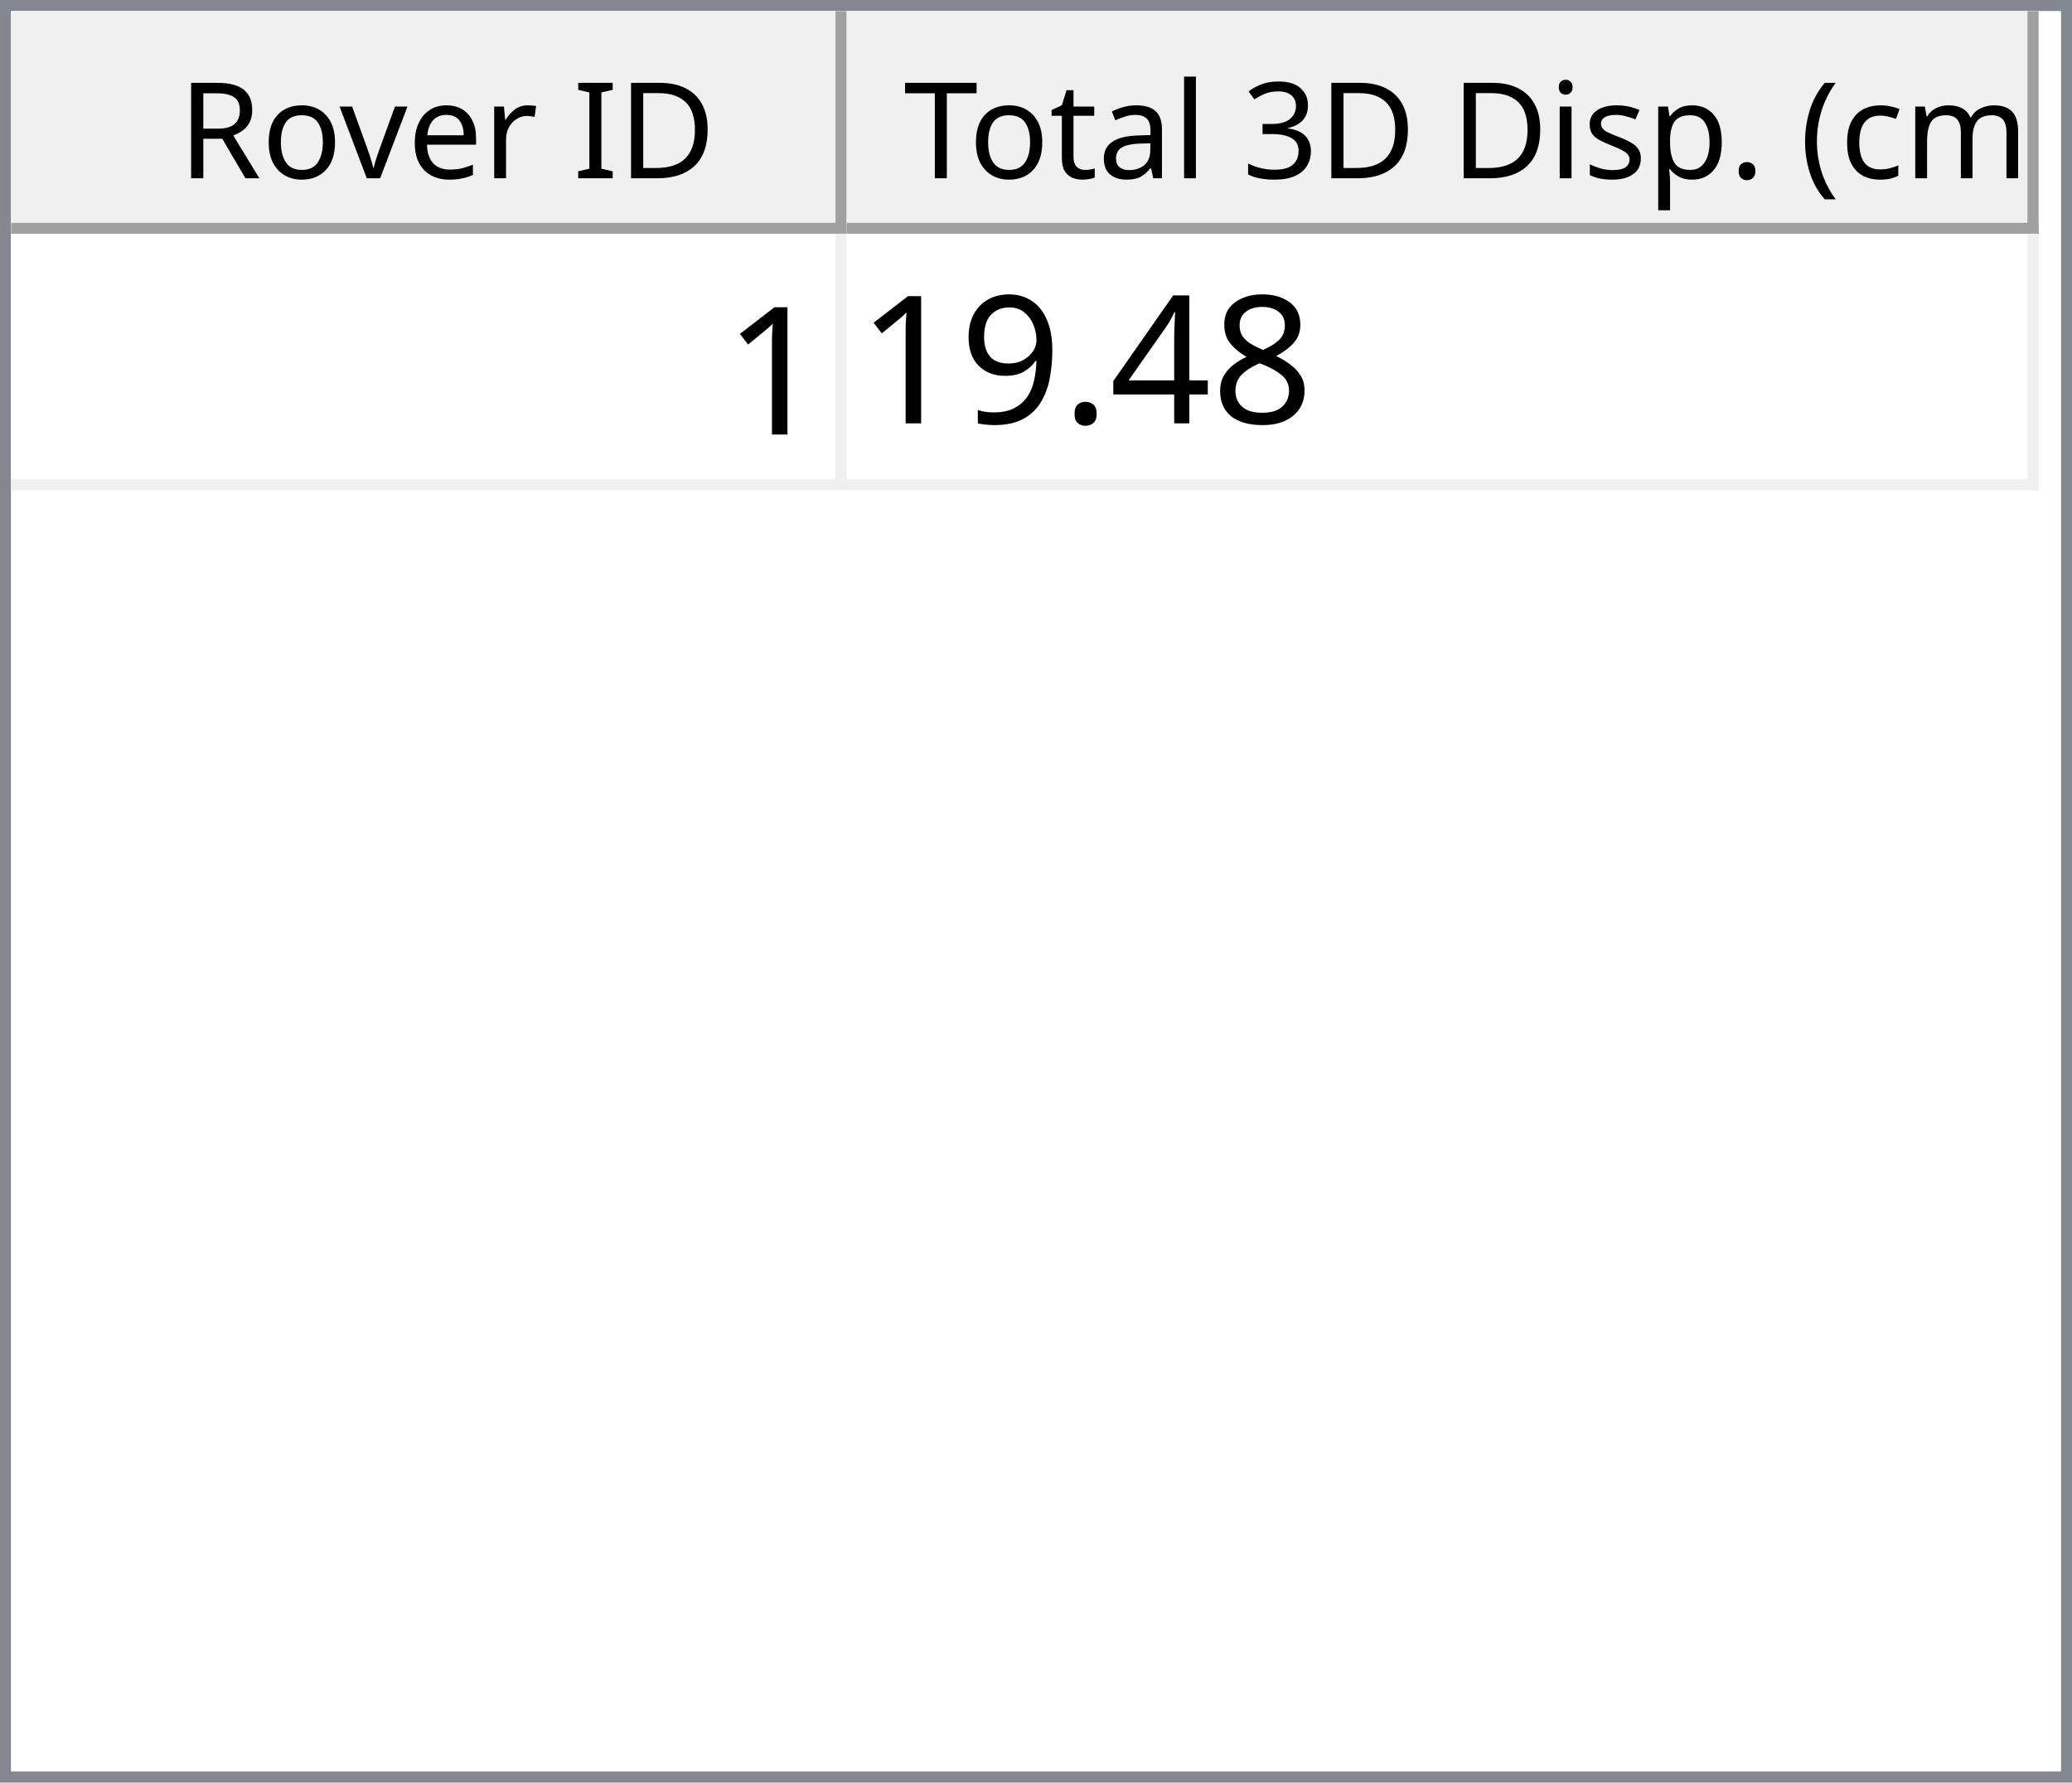
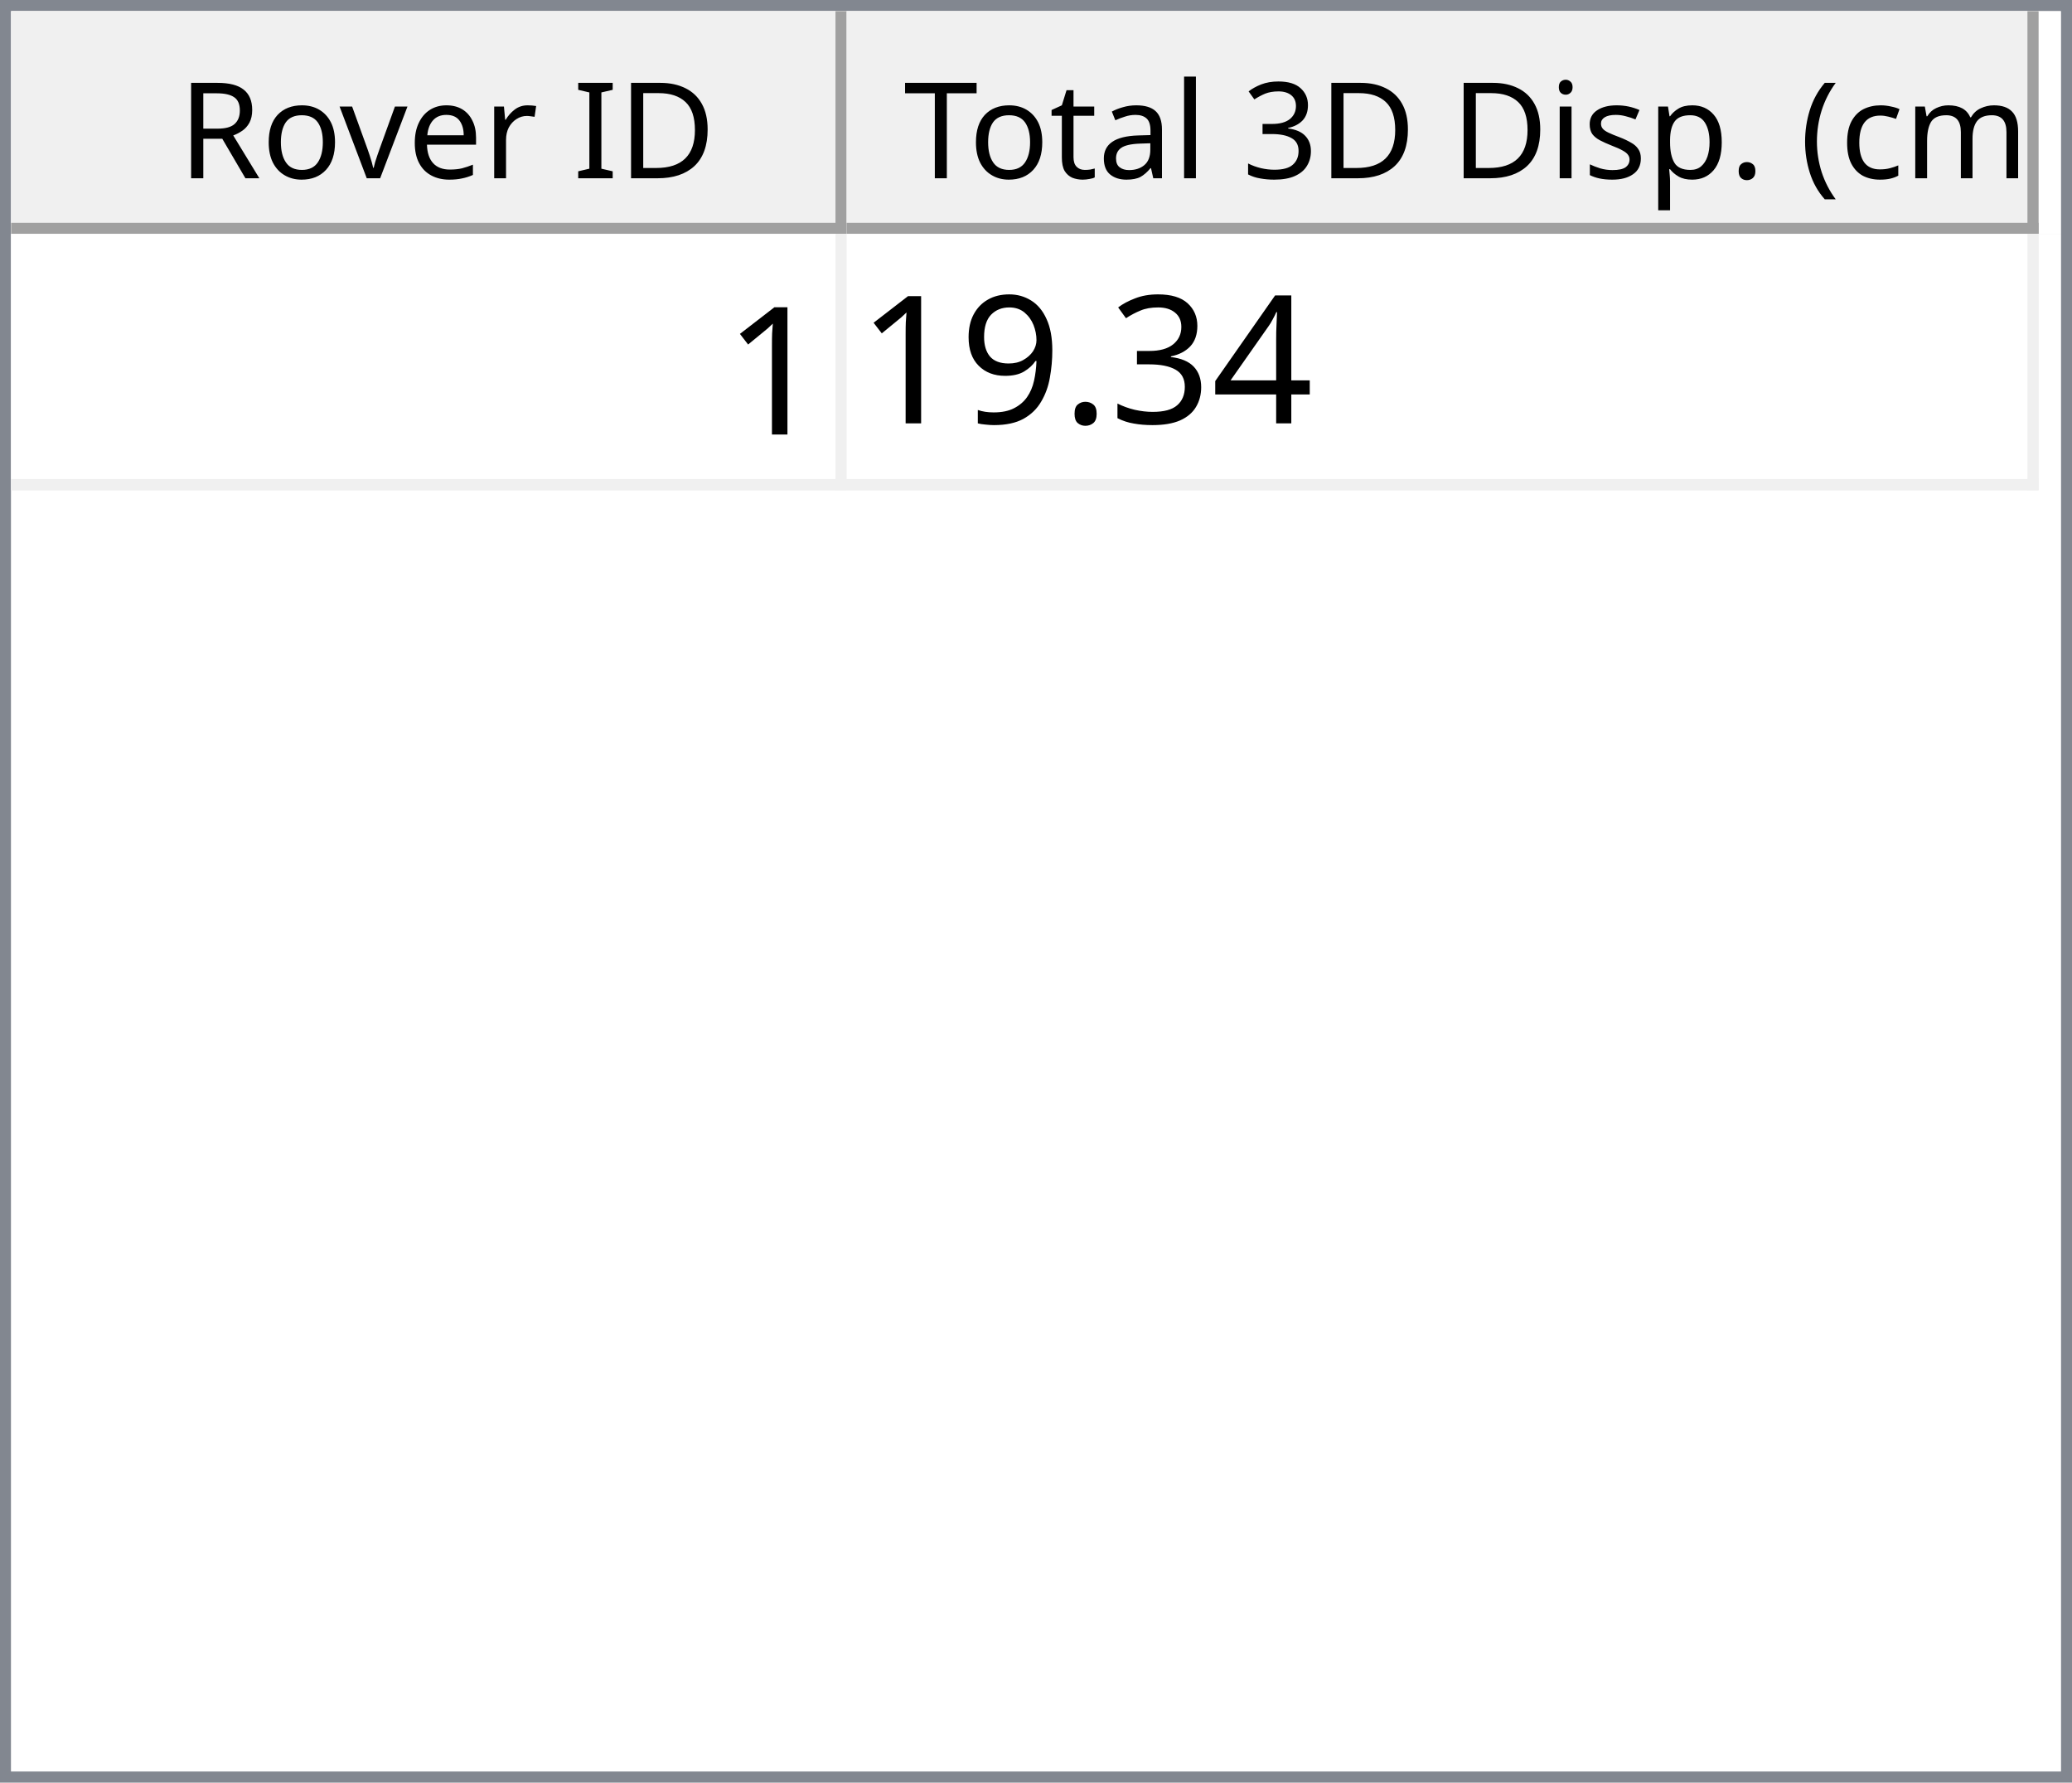
<svg xmlns="http://www.w3.org/2000/svg" style="fill-opacity:1; color-rendering:auto; color-interpolation:auto; text-rendering:auto; stroke:black; stroke-linecap:square; stroke-miterlimit:10; shape-rendering:auto; stroke-opacity:1; fill:black; stroke-dasharray:none; font-weight:normal; stroke-width:1; font-family:'Dialog'; font-style:normal; stroke-linejoin:miter; font-size:12px; stroke-dashoffset:0; image-rendering:auto;" width="186" height="160">
  <defs id="genericDefs" />
  <g>
    <defs id="defs1">
      <clipPath clipPathUnits="userSpaceOnUse" id="clipPath1">
        <path d="M0 0 L186 0 L186 160 L0 160 L0 0 Z" />
      </clipPath>
      <clipPath clipPathUnits="userSpaceOnUse" id="clipPath2">
        <path d="M0 0 L0 160 L186 160 L186 0 Z" />
      </clipPath>
      <clipPath clipPathUnits="userSpaceOnUse" id="clipPath3">
        <path d="M0 0 L0 20 L184 20 L184 0 Z" />
      </clipPath>
      <clipPath clipPathUnits="userSpaceOnUse" id="clipPath4">
        <path d="M0 0 L0 20 L75 20 L75 0 Z" />
      </clipPath>
      <clipPath clipPathUnits="userSpaceOnUse" id="clipPath5">
        <path d="M1 1 L1 19 L74 19 L74 1 Z" />
      </clipPath>
      <clipPath clipPathUnits="userSpaceOnUse" id="clipPath6">
        <path d="M0 0 L0 18 L73 18 L73 0 Z" />
      </clipPath>
      <clipPath clipPathUnits="userSpaceOnUse" id="clipPath7">
        <path d="M-0.5 -0.5 L-0.5 19.5 L74.5 19.5 L74.5 -0.5 Z" />
      </clipPath>
      <clipPath clipPathUnits="userSpaceOnUse" id="clipPath8">
        <path d="M0 0 L0 20 L107 20 L107 0 Z" />
      </clipPath>
      <clipPath clipPathUnits="userSpaceOnUse" id="clipPath9">
        <path d="M1 1 L1 19 L106 19 L106 1 Z" />
      </clipPath>
      <clipPath clipPathUnits="userSpaceOnUse" id="clipPath10">
        <path d="M0 0 L0 18 L105 18 L105 0 Z" />
      </clipPath>
      <clipPath clipPathUnits="userSpaceOnUse" id="clipPath11">
        <path d="M-0.5 -0.5 L-0.5 19.5 L106.5 19.5 L106.5 -0.5 Z" />
      </clipPath>
      <clipPath clipPathUnits="userSpaceOnUse" id="clipPath12">
        <path d="M0 0 L0 138 L184 138 L184 0 Z" />
      </clipPath>
      <clipPath clipPathUnits="userSpaceOnUse" id="clipPath13">
        <path d="M0 0 L0 23 L182 23 L182 0 Z" />
      </clipPath>
      <clipPath clipPathUnits="userSpaceOnUse" id="clipPath14">
        <path d="M-0.5 -0.5 L-0.5 22.5 L181.5 22.5 L181.5 -0.5 Z" />
      </clipPath>
      <clipPath clipPathUnits="userSpaceOnUse" id="clipPath15">
        <path d="M0 0 L0 22 L74 22 L74 0 Z" />
      </clipPath>
      <clipPath clipPathUnits="userSpaceOnUse" id="clipPath16">
        <path d="M0 0 L0 22 L106 22 L106 0 Z" />
      </clipPath>
      <font horiz-adv-x="64.551" id="font1">
        <font-face ascent="107.91" descent="25.098" units-per-em="100" style="font-style:normal; font-family:Segoe UI; font-weight:normal;" />
        <missing-glyph horiz-adv-x="64.551" d="M8.109 0 L8.109 68.266 L56.453 68.266 L56.453 0 L8.109 0 ZM15.328 7.234 L49.219 7.234 L49.219 61.031 L15.328 61.031 L15.328 7.234 Z" />
        <glyph unicode="D" horiz-adv-x="70.117" d="M9.188 0 L9.188 70.016 L28.516 70.016 Q65.531 70.016 65.531 35.891 Q65.531 19.672 55.25 9.836 Q44.969 0 27.734 0 L9.188 0 ZM17.391 62.594 L17.391 7.422 L27.828 7.422 Q41.609 7.422 49.273 14.797 Q56.938 22.172 56.938 35.688 Q56.938 62.594 28.328 62.594 L17.391 62.594 Z" />
        <glyph unicode="I" horiz-adv-x="26.611" d="M17.391 0 L9.188 0 L9.188 70.016 L17.391 70.016 L17.391 0 Z" />
        <glyph unicode=" " horiz-adv-x="27.393" d="" />
        <glyph unicode="r" horiz-adv-x="34.766" d="M34.188 41.891 Q32.078 43.5 28.125 43.5 Q23 43.5 19.555 38.672 Q16.109 33.844 16.109 25.484 L16.109 0 L8.109 0 L8.109 50 L16.109 50 L16.109 39.703 L16.312 39.703 Q18.016 44.969 21.531 47.922 Q25.047 50.875 29.391 50.875 Q32.516 50.875 34.188 50.203 L34.188 41.891 Z" />
        <glyph unicode="e" horiz-adv-x="52.295" d="M48.297 23 L12.984 23 Q13.188 14.656 17.484 10.109 Q21.781 5.562 29.297 5.562 Q37.75 5.562 44.828 11.141 L44.828 3.609 Q38.234 -1.172 27.391 -1.172 Q16.797 -1.172 10.742 5.641 Q4.688 12.453 4.688 24.812 Q4.688 36.469 11.305 43.82 Q17.922 51.172 27.734 51.172 Q37.547 51.172 42.922 44.828 Q48.297 38.484 48.297 27.203 L48.297 23 ZM40.094 29.781 Q40.047 36.719 36.75 40.578 Q33.453 44.438 27.594 44.438 Q21.922 44.438 17.969 40.383 Q14.016 36.328 13.094 29.781 L40.094 29.781 Z" />
        <glyph unicode="v" horiz-adv-x="47.9" d="M47.406 50 L27.484 0 L19.625 0 L0.688 50 L9.469 50 L22.172 13.672 Q23.578 9.672 23.922 6.688 L24.125 6.688 Q24.609 10.453 25.688 13.484 L38.969 50 L47.406 50 Z" />
        <glyph unicode="o" horiz-adv-x="58.594" d="M29 -1.172 Q17.922 -1.172 11.305 5.836 Q4.688 12.844 4.688 24.422 Q4.688 37.016 11.57 44.094 Q18.453 51.172 30.172 51.172 Q41.359 51.172 47.633 44.289 Q53.906 37.406 53.906 25.203 Q53.906 13.234 47.141 6.031 Q40.375 -1.172 29 -1.172 ZM29.594 44.438 Q21.875 44.438 17.383 39.188 Q12.891 33.938 12.891 24.703 Q12.891 15.828 17.43 10.695 Q21.969 5.562 29.594 5.562 Q37.359 5.562 41.531 10.594 Q45.703 15.625 45.703 24.906 Q45.703 34.281 41.531 39.359 Q37.359 44.438 29.594 44.438 Z" />
        <glyph unicode="R" horiz-adv-x="59.814" d="M59.375 0 L49.609 0 L37.891 19.625 Q36.281 22.359 34.766 24.289 Q33.25 26.219 31.664 27.438 Q30.078 28.656 28.25 29.219 Q26.422 29.781 24.125 29.781 L17.391 29.781 L17.391 0 L9.188 0 L9.188 70.016 L30.078 70.016 Q34.672 70.016 38.555 68.867 Q42.438 67.719 45.289 65.375 Q48.141 63.031 49.758 59.547 Q51.375 56.062 51.375 51.375 Q51.375 47.703 50.273 44.656 Q49.172 41.609 47.148 39.211 Q45.125 36.812 42.266 35.133 Q39.406 33.453 35.844 32.516 L35.844 32.328 Q37.594 31.547 38.891 30.547 Q40.188 29.547 41.359 28.18 Q42.531 26.812 43.68 25.078 Q44.828 23.344 46.234 21.047 L59.375 0 ZM17.391 62.594 L17.391 37.203 L28.516 37.203 Q31.594 37.203 34.203 38.133 Q36.812 39.062 38.719 40.797 Q40.625 42.531 41.703 45.047 Q42.781 47.562 42.781 50.688 Q42.781 56.297 39.141 59.445 Q35.5 62.594 28.609 62.594 L17.391 62.594 Z" />
        <glyph unicode=")" horiz-adv-x="30.176" d="M8.297 -15.922 L1.172 -15.922 Q16.406 2.344 16.406 26.812 Q16.406 51.469 1.078 70.016 L8.297 70.016 Q23.531 52.156 23.531 26.703 Q23.531 1.375 8.297 -15.922 Z" />
        <glyph unicode="m" horiz-adv-x="86.133" d="M79.109 0 L71.094 0 L71.094 28.719 Q71.094 37.016 68.531 40.727 Q65.969 44.438 59.906 44.438 Q54.781 44.438 51.195 39.75 Q47.609 35.062 47.609 28.516 L47.609 0 L39.594 0 L39.594 29.688 Q39.594 44.438 28.219 44.438 Q22.953 44.438 19.531 40.016 Q16.109 35.594 16.109 28.516 L16.109 0 L8.109 0 L8.109 50 L16.109 50 L16.109 42.094 L16.312 42.094 Q21.625 51.172 31.844 51.172 Q36.969 51.172 40.773 48.312 Q44.578 45.453 46 40.828 Q51.562 51.172 62.594 51.172 Q79.109 51.172 79.109 30.812 L79.109 0 Z" />
        <glyph unicode="c" horiz-adv-x="46.191" d="M42.188 2.297 Q36.422 -1.172 28.516 -1.172 Q17.828 -1.172 11.258 5.789 Q4.688 12.75 4.688 23.828 Q4.688 36.188 11.766 43.68 Q18.844 51.172 30.672 51.172 Q37.25 51.172 42.281 48.734 L42.281 40.531 Q36.719 44.438 30.375 44.438 Q22.703 44.438 17.797 38.945 Q12.891 33.453 12.891 24.516 Q12.891 15.719 17.508 10.641 Q22.125 5.562 29.891 5.562 Q36.422 5.562 42.188 9.906 L42.188 2.297 Z" />
        <glyph unicode="(" horiz-adv-x="30.176" d="M29.109 -15.922 L21.969 -15.922 Q6.844 1.375 6.844 26.703 Q6.844 52.156 21.969 70.016 L29.203 70.016 Q13.875 51.469 13.875 26.812 Q13.875 2.344 29.109 -15.922 Z" />
        <glyph unicode="." horiz-adv-x="21.68" d="M10.891 -1.078 Q8.641 -1.078 7.055 0.539 Q5.469 2.156 5.469 4.391 Q5.469 6.641 7.055 8.273 Q8.641 9.906 10.891 9.906 Q13.188 9.906 14.797 8.273 Q16.406 6.641 16.406 4.391 Q16.406 2.156 14.797 0.539 Q13.188 -1.078 10.891 -1.078 Z" />
        <glyph unicode="p" horiz-adv-x="58.789" d="M16.312 7.234 L16.109 7.234 L16.109 -23 L8.109 -23 L8.109 50 L16.109 50 L16.109 41.219 L16.312 41.219 Q22.219 51.172 33.594 51.172 Q43.266 51.172 48.688 44.461 Q54.109 37.75 54.109 26.469 Q54.109 13.922 48 6.375 Q41.891 -1.172 31.297 -1.172 Q21.578 -1.172 16.312 7.234 ZM16.109 27.391 L16.109 20.406 Q16.109 14.203 20.141 9.883 Q24.172 5.562 30.375 5.562 Q37.641 5.562 41.773 11.133 Q45.906 16.703 45.906 26.609 Q45.906 34.969 42.047 39.703 Q38.188 44.438 31.594 44.438 Q24.609 44.438 20.359 39.578 Q16.109 34.719 16.109 27.391 Z" />
        <glyph unicode="s" horiz-adv-x="42.432" d="M5.078 1.812 L5.078 10.406 Q11.625 5.562 19.484 5.562 Q30.031 5.562 30.031 12.594 Q30.031 14.594 29.125 15.992 Q28.219 17.391 26.68 18.461 Q25.141 19.531 23.07 20.383 Q21 21.234 18.609 22.172 Q15.281 23.484 12.766 24.828 Q10.25 26.172 8.57 27.859 Q6.891 29.547 6.031 31.695 Q5.172 33.844 5.172 36.719 Q5.172 40.234 6.789 42.945 Q8.406 45.656 11.086 47.484 Q13.766 49.312 17.211 50.242 Q20.656 51.172 24.312 51.172 Q30.812 51.172 35.938 48.922 L35.938 40.828 Q30.422 44.438 23.25 44.438 Q21 44.438 19.195 43.922 Q17.391 43.406 16.094 42.477 Q14.797 41.547 14.086 40.258 Q13.375 38.969 13.375 37.406 Q13.375 35.453 14.086 34.133 Q14.797 32.812 16.164 31.789 Q17.531 30.766 19.484 29.938 Q21.438 29.109 23.922 28.125 Q27.25 26.859 29.883 25.516 Q32.516 24.172 34.375 22.484 Q36.234 20.797 37.234 18.602 Q38.234 16.406 38.234 13.375 Q38.234 9.672 36.602 6.938 Q34.969 4.203 32.234 2.398 Q29.5 0.594 25.93 -0.289 Q22.359 -1.172 18.453 -1.172 Q10.75 -1.172 5.078 1.812 Z" />
        <glyph unicode="i" horiz-adv-x="24.219" d="M12.203 62.703 Q10.062 62.703 8.547 64.164 Q7.031 65.625 7.031 67.875 Q7.031 70.125 8.547 71.609 Q10.062 73.094 12.203 73.094 Q14.406 73.094 15.945 71.609 Q17.484 70.125 17.484 67.875 Q17.484 65.719 15.945 64.211 Q14.406 62.703 12.203 62.703 ZM16.109 0 L8.109 0 L8.109 50 L16.109 50 L16.109 0 Z" />
        <glyph unicode="3" horiz-adv-x="53.906" d="M46.531 19.828 Q46.531 15.094 44.75 11.211 Q42.969 7.328 39.719 4.57 Q36.469 1.812 31.93 0.297 Q27.391 -1.219 21.922 -1.219 Q11.922 -1.219 6 2.594 L6 11.188 Q13.094 5.609 22.219 5.609 Q25.875 5.609 28.828 6.539 Q31.781 7.469 33.906 9.227 Q36.031 10.984 37.18 13.477 Q38.328 15.969 38.328 19.094 Q38.328 32.812 18.797 32.812 L12.984 32.812 L12.984 39.594 L18.5 39.594 Q35.797 39.594 35.797 52.484 Q35.797 64.406 22.609 64.406 Q15.188 64.406 8.688 59.422 L8.688 67.188 Q15.375 71.188 24.609 71.188 Q29 71.188 32.57 69.969 Q36.141 68.75 38.68 66.555 Q41.219 64.359 42.609 61.281 Q44 58.203 44 54.5 Q44 40.672 30.031 36.719 L30.031 36.531 Q33.594 36.141 36.625 34.797 Q39.656 33.453 41.852 31.305 Q44.047 29.156 45.289 26.25 Q46.531 23.344 46.531 19.828 Z" />
        <glyph unicode="l" horiz-adv-x="24.219" d="M16.109 0 L8.109 0 L8.109 74.031 L16.109 74.031 L16.109 0 Z" />
        <glyph unicode="a" horiz-adv-x="50.879" d="M43.891 0 L35.891 0 L35.891 7.812 L35.688 7.812 Q30.469 -1.172 20.312 -1.172 Q12.844 -1.172 8.617 2.781 Q4.391 6.734 4.391 13.281 Q4.391 27.297 20.906 29.594 L35.891 31.688 Q35.891 44.438 25.594 44.438 Q16.547 44.438 9.281 38.281 L9.281 46.484 Q16.656 51.172 26.266 51.172 Q43.891 51.172 43.891 32.516 L43.891 0 ZM35.891 25.297 L23.828 23.641 Q18.266 22.859 15.43 20.875 Q12.594 18.891 12.594 13.875 Q12.594 10.203 15.211 7.883 Q17.828 5.562 22.172 5.562 Q28.125 5.562 32.008 9.742 Q35.891 13.922 35.891 20.312 L35.891 25.297 Z" />
        <glyph unicode="t" horiz-adv-x="33.887" d="M31.297 0.484 Q28.469 -1.078 23.828 -1.078 Q10.688 -1.078 10.688 13.578 L10.688 43.172 L2.094 43.172 L2.094 50 L10.688 50 L10.688 62.203 L18.703 64.797 L18.703 50 L31.297 50 L31.297 43.172 L18.703 43.172 L18.703 14.984 Q18.703 9.969 20.414 7.82 Q22.125 5.672 26.078 5.672 Q29.109 5.672 31.297 7.328 L31.297 0.484 Z" />
        <glyph unicode="T" horiz-adv-x="52.393" d="M50.594 62.594 L30.375 62.594 L30.375 0 L22.172 0 L22.172 62.594 L2 62.594 L2 70.016 L50.594 70.016 L50.594 62.594 Z" />
      </font>
      <font horiz-adv-x="75.0" id="font2">
        <font-face ascent="100.537" descent="21.973" units-per-em="100" style="font-style:normal; font-family:sans-serif; font-weight:normal;" />
        <missing-glyph horiz-adv-x="75.0" d="M12.5 0 L12.5 62.5 L62.5 62.5 L62.5 0 L12.5 0 ZM14.062 1.562 L60.938 1.562 L60.938 60.938 L14.062 60.938 L14.062 1.562 Z" />
        <glyph unicode="1" horiz-adv-x="55.615" d="M37.25 0 L28.469 0 L28.469 56 Q25.297 52.984 20.141 49.953 Q14.984 46.922 10.891 45.406 L10.891 53.906 Q18.266 57.375 23.781 62.305 Q29.297 67.234 31.594 71.875 L37.25 71.875 L37.25 0 Z" />
-         <glyph unicode="8" horiz-adv-x="55.615" d="M17.672 38.812 Q12.203 40.828 9.57 44.539 Q6.938 48.25 6.938 53.422 Q6.938 61.234 12.555 66.555 Q18.172 71.875 27.484 71.875 Q36.859 71.875 42.578 66.43 Q48.297 60.984 48.297 53.172 Q48.297 48.188 45.68 44.508 Q43.062 40.828 37.75 38.812 Q44.344 36.672 47.781 31.883 Q51.219 27.094 51.219 20.453 Q51.219 11.281 44.727 5.031 Q38.234 -1.219 27.641 -1.219 Q17.047 -1.219 10.547 5.055 Q4.047 11.328 4.047 20.703 Q4.047 27.688 7.594 32.398 Q11.141 37.109 17.672 38.812 ZM15.922 53.719 Q15.922 48.641 19.195 45.414 Q22.469 42.188 27.688 42.188 Q32.766 42.188 36.016 45.383 Q39.266 48.578 39.266 53.219 Q39.266 58.062 35.914 61.359 Q32.562 64.656 27.594 64.656 Q22.562 64.656 19.242 61.43 Q15.922 58.203 15.922 53.719 ZM13.094 20.656 Q13.094 16.891 14.875 13.375 Q16.656 9.859 20.172 7.93 Q23.688 6 27.734 6 Q34.031 6 38.133 10.055 Q42.234 14.109 42.234 20.359 Q42.234 26.703 38.016 30.859 Q33.797 35.016 27.438 35.016 Q21.234 35.016 17.164 30.914 Q13.094 26.812 13.094 20.656 Z" />
        <glyph unicode="4" horiz-adv-x="55.615" d="M32.328 0 L32.328 17.141 L1.266 17.141 L1.266 25.203 L33.938 71.578 L41.109 71.578 L41.109 25.203 L50.781 25.203 L50.781 17.141 L41.109 17.141 L41.109 0 L32.328 0 ZM32.328 25.203 L32.328 57.469 L9.906 25.203 L32.328 25.203 Z" />
+         <glyph unicode="3" horiz-adv-x="55.615" d="M4.203 18.891 L12.984 20.062 Q14.5 12.594 18.141 9.297 Q21.781 6 27 6 Q33.203 6 37.477 10.297 Q41.75 14.594 41.75 20.953 Q41.75 27 37.797 30.93 Q33.844 34.859 27.734 34.859 Q25.25 34.859 21.531 33.891 L22.516 41.609 Q23.391 41.5 23.922 41.5 Q29.547 41.5 34.039 44.43 Q38.531 47.359 38.531 53.469 Q38.531 58.297 35.258 61.477 Q31.984 64.656 26.812 64.656 Q21.688 64.656 18.266 61.43 Q14.844 58.203 13.875 51.766 L5.078 53.328 Q6.688 62.156 12.398 67.016 Q18.109 71.875 26.609 71.875 Q32.469 71.875 37.398 69.359 Q42.328 66.844 44.945 62.5 Q47.562 58.156 47.562 53.266 Q47.562 48.641 45.07 44.828 Q42.578 41.016 37.703 38.766 Q44.047 37.312 47.562 32.695 Q51.078 28.078 51.078 21.141 Q51.078 11.766 44.242 5.25 Q37.406 -1.266 26.953 -1.266 Q17.531 -1.266 11.305 4.352 Q5.078 9.969 4.203 18.891 Z" />
        <glyph unicode="." horiz-adv-x="27.783" d="M9.078 0 L9.078 10.016 L19.094 10.016 L19.094 0 L9.078 0 Z" />
        <glyph unicode="9" horiz-adv-x="55.615" d="M5.469 16.547 L13.922 17.328 Q14.984 11.375 18.016 8.688 Q21.047 6 25.781 6 Q29.828 6 32.883 7.859 Q35.938 9.719 37.891 12.82 Q39.844 15.922 41.164 21.195 Q42.484 26.469 42.484 31.938 Q42.484 32.516 42.438 33.688 Q39.797 29.5 35.234 26.883 Q30.672 24.266 25.344 24.266 Q16.453 24.266 10.305 30.711 Q4.156 37.156 4.156 47.703 Q4.156 58.594 10.578 65.234 Q17 71.875 26.656 71.875 Q33.641 71.875 39.43 68.117 Q45.219 64.359 48.219 57.398 Q51.219 50.438 51.219 37.25 Q51.219 23.531 48.242 15.406 Q45.266 7.281 39.383 3.031 Q33.5 -1.219 25.594 -1.219 Q17.188 -1.219 11.867 3.445 Q6.547 8.109 5.469 16.547 ZM41.453 48.141 Q41.453 55.719 37.43 60.156 Q33.406 64.594 27.734 64.594 Q21.875 64.594 17.531 59.812 Q13.188 55.031 13.188 47.406 Q13.188 40.578 17.312 36.305 Q21.438 32.031 27.484 32.031 Q33.594 32.031 37.523 36.305 Q41.453 40.578 41.453 48.141 Z" />
      </font>
    </defs>
    <g style="fill:white; stroke:white;">
      <rect x="0" y="0" width="186" style="clip-path:url(#clipPath1); stroke:none;" height="160" />
    </g>
    <g style="fill:white; text-rendering:optimizeSpeed; color-rendering:optimizeSpeed; image-rendering:optimizeSpeed; shape-rendering:crispEdges; stroke:white; color-interpolation:sRGB;">
      <rect x="0" width="186" height="160" y="0" style="stroke:none;" />
      <path style="stroke:none;" d="M0 160 L186 160 L186 0 L0 0 Z" />
    </g>
    <g style="fill:rgb(240,240,240); font-family:'Segoe UI'; stroke:rgb(240,240,240);">
      <rect x="0" y="0" width="186" style="clip-path:url(#clipPath2); stroke:none;" height="160" />
    </g>
    <g style="fill:rgb(130,135,144); font-family:'Segoe UI'; stroke:rgb(130,135,144);">
      <path d="M0 0 L186 0 L186 160 L0 160 L0 0 ZM1 1 L185 1 L185 159 L1 159 L1 1 Z" style="fill-rule:evenodd; clip-path:url(#clipPath2); stroke:none;" />
    </g>
    <g style="fill:white; font-family:'Segoe UI'; stroke:white;" transform="translate(1,1)">
      <rect x="0" y="0" width="184" style="clip-path:url(#clipPath3); stroke:none;" height="20" />
    </g>
    <g style="fill:rgb(240,240,240); font-family:'Segoe UI'; stroke:rgb(240,240,240);" transform="translate(1,1)">
      <rect x="0" y="0" width="75" style="clip-path:url(#clipPath4); stroke:none;" height="20" />
    </g>
    <g style="font-family:'Segoe UI';" transform="translate(2,2)">
      <text x="14" xml:space="preserve" y="14" style="clip-path:url(#clipPath6); stroke:none;">Rover ID</text>
    </g>
    <g style="fill:rgb(160,160,160); font-family:'Segoe UI'; stroke:rgb(160,160,160); stroke-linejoin:bevel;" transform="translate(1.5,1.5)">
      <line x1="74" x2="74" y1="0" style="fill:none; clip-path:url(#clipPath7);" y2="19" />
    </g>
    <g style="fill:rgb(160,160,160); font-family:'Segoe UI'; stroke:rgb(160,160,160); stroke-linejoin:bevel;" transform="matrix(1,0,0,1,1,1) translate(0.5,0.5)">
      <line x1="0" x2="74" y1="19" style="fill:none; clip-path:url(#clipPath7);" y2="19" />
    </g>
    <g style="fill:rgb(240,240,240); font-family:'Segoe UI'; stroke:rgb(240,240,240);" transform="translate(76,1)">
      <rect x="0" y="0" width="107" style="clip-path:url(#clipPath8); stroke:none;" height="20" />
    </g>
    <g style="font-family:'Segoe UI';" transform="translate(77,2)">
      <text x="1" xml:space="preserve" y="14" style="clip-path:url(#clipPath10); stroke:none;"> Total 3D Disp. (cm)</text>
    </g>
    <g style="fill:rgb(160,160,160); font-family:'Segoe UI'; stroke:rgb(160,160,160); stroke-linejoin:bevel;" transform="translate(76.5,1.5)">
      <line x1="106" x2="106" y1="0" style="fill:none; clip-path:url(#clipPath11);" y2="19" />
    </g>
    <g style="fill:rgb(160,160,160); font-family:'Segoe UI'; stroke:rgb(160,160,160); stroke-linejoin:bevel;" transform="matrix(1,0,0,1,76,1) translate(0.5,0.5)">
      <line x1="0" x2="106" y1="19" style="fill:none; clip-path:url(#clipPath11);" y2="19" />
    </g>
    <g style="fill:white; font-family:'Segoe UI'; stroke:white;" transform="translate(1,21)">
      <rect x="0" y="0" width="184" style="clip-path:url(#clipPath12); stroke:none;" height="138" />
    </g>
    <g style="fill:rgb(240,240,240); font-size:16px; font-family:sans-serif; stroke:rgb(240,240,240);" transform="translate(1,21)">
      <rect x="0" y="0" width="182" style="clip-path:url(#clipPath13); stroke:none;" height="23" />
      <line transform="translate(0.5,0.5)" x1="0" x2="181" y1="22" style="clip-path:url(#clipPath14); fill:none; stroke-linejoin:bevel;" y2="22" />
    </g>
    <g transform="matrix(1,0,0,1,1,21) translate(0.5,0.5)" style="fill:rgb(240,240,240); font-size:16px; font-family:sans-serif; stroke:rgb(240,240,240); stroke-linejoin:bevel;">
      <line x1="74" x2="74" y1="0" style="fill:none; clip-path:url(#clipPath14);" y2="22" />
    </g>
    <g transform="matrix(1,0,0,1,1,21) translate(0.5,0.5)" style="fill:rgb(240,240,240); font-size:16px; font-family:sans-serif; stroke:rgb(240,240,240); stroke-linejoin:bevel;">
      <line x1="181" x2="181" y1="0" style="fill:none; clip-path:url(#clipPath14);" y2="22" />
    </g>
    <g style="fill:white; font-size:16px; font-family:sans-serif; stroke:white;" transform="matrix(1,0,0,1,1,21)">
      <rect x="0" y="0" width="74" style="clip-path:url(#clipPath15); stroke:none;" height="22" />
      <text x="64" y="18" style="fill:black; clip-path:url(#clipPath15); stroke:none;" xml:space="preserve">1</text>
    </g>
    <g style="fill:white; font-size:16px; font-family:sans-serif; stroke:white;" transform="matrix(1,0,0,1,1,21) translate(75,0)">
      <rect x="0" y="0" width="106" style="clip-path:url(#clipPath16); stroke:none;" height="22" />
-       <text x="1" y="17" style="fill:black; clip-path:url(#clipPath16); stroke:none;" xml:space="preserve">19.48</text>
+       <text x="1" y="17" style="fill:black; clip-path:url(#clipPath16); stroke:none;" xml:space="preserve">19.34</text>
    </g>
  </g>
</svg>
